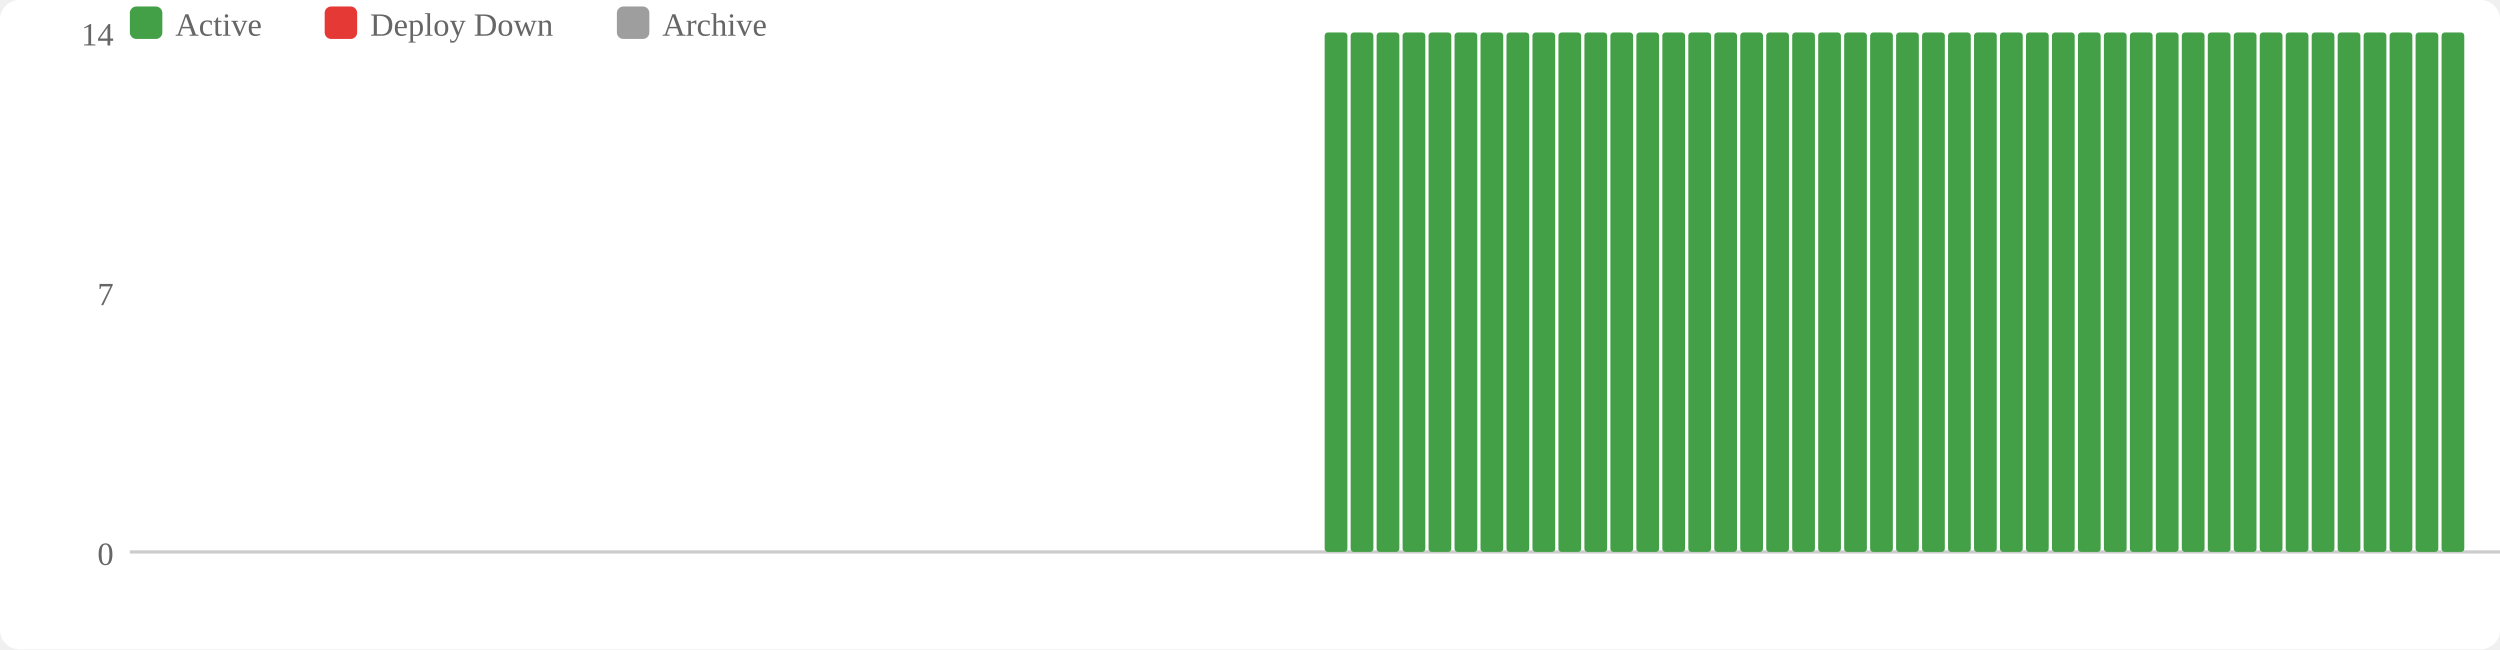
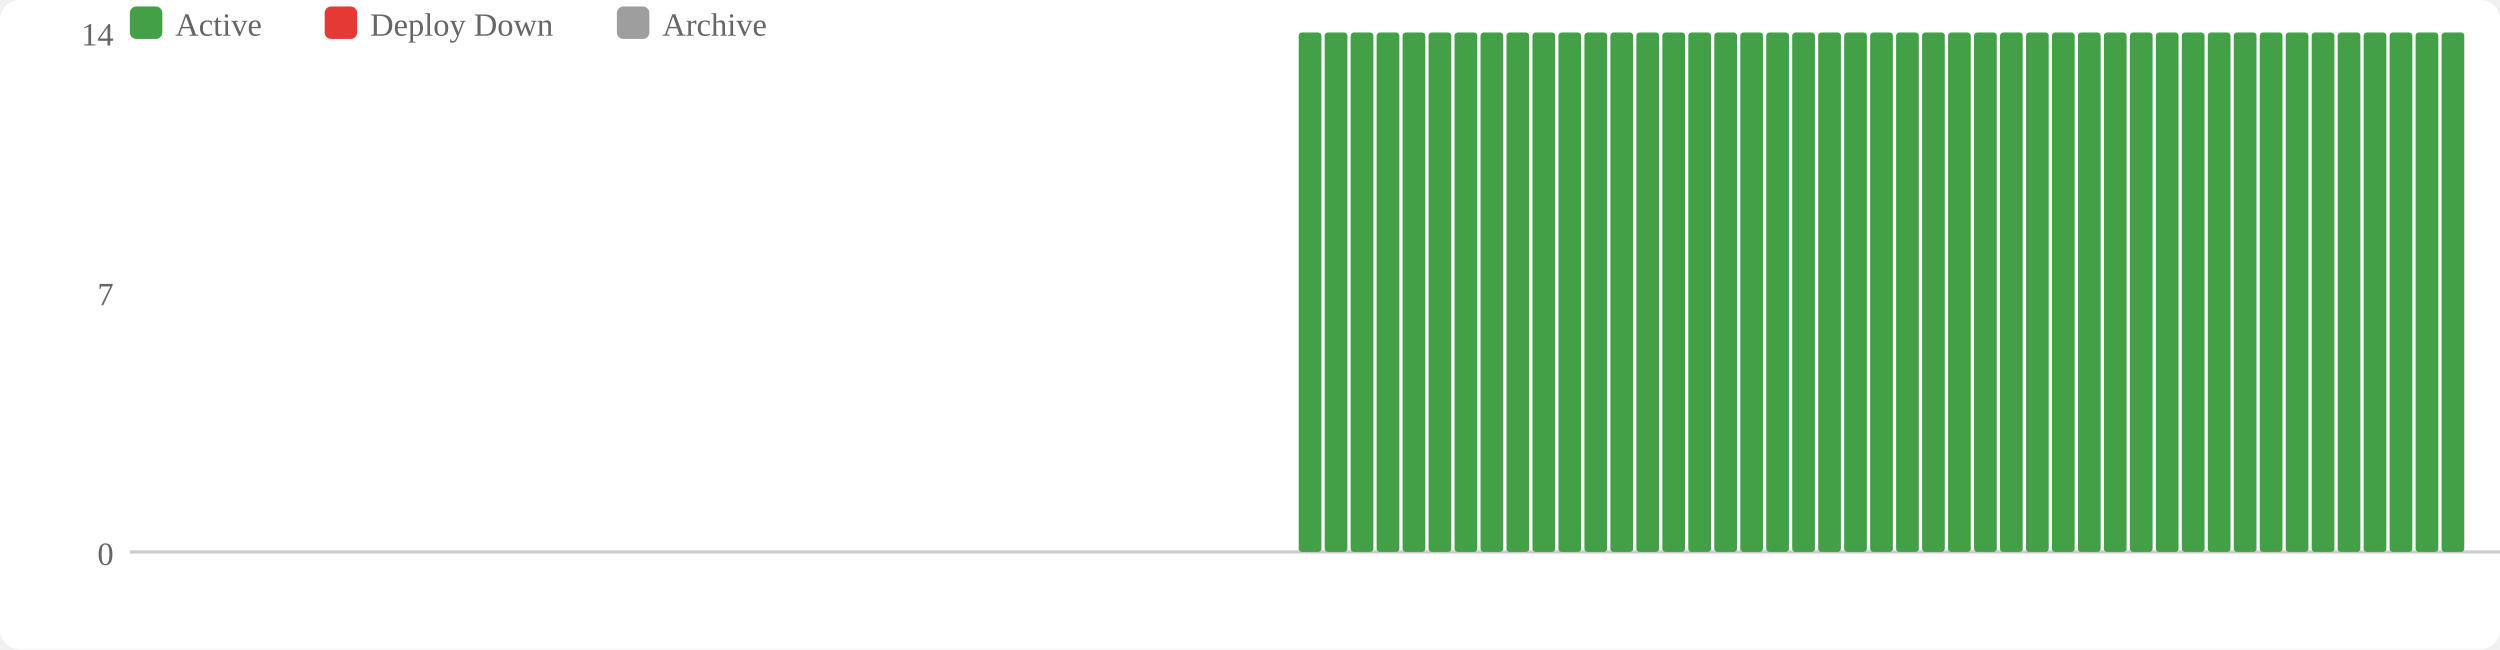
<svg xmlns="http://www.w3.org/2000/svg" width="770" height="200" viewBox="0 0 770 200">
  <rect width="770" height="200" fill="#fff" rx="6" />
  <rect x="40" y="2" width="10" height="10" fill="#43a047" rx="2" />
  <text x="54" y="11" font-size="10" fill="#666">Active</text>
  <rect x="100" y="2" width="10" height="10" fill="#e53935" rx="2" />
  <text x="114" y="11" font-size="10" fill="#666">Deploy Down</text>
  <rect x="190" y="2" width="10" height="10" fill="#9e9e9e" rx="2" />
  <text x="204" y="11" font-size="10" fill="#666">Archive</text>
  <text x="35" y="174" text-anchor="end" font-size="10" fill="#666">0</text>
  <text x="35" y="94" text-anchor="end" font-size="10" fill="#666">7</text>
  <text x="35" y="14" text-anchor="end" font-size="10" fill="#666">14</text>
  <line x1="40" y1="170" x2="770" y2="170" stroke="#ccc" stroke-width="1" />
+   <rect x="400" y="10" width="7" height="160" fill="#43a047" rx="1" />
  <rect x="408" y="10" width="7" height="160" fill="#43a047" rx="1" />
  <rect x="416" y="10" width="7" height="160" fill="#43a047" rx="1" />
  <rect x="424" y="10" width="7" height="160" fill="#43a047" rx="1" />
  <rect x="432" y="10" width="7" height="160" fill="#43a047" rx="1" />
  <rect x="440" y="10" width="7" height="160" fill="#43a047" rx="1" />
  <rect x="448" y="10" width="7" height="160" fill="#43a047" rx="1" />
  <rect x="456" y="10" width="7" height="160" fill="#43a047" rx="1" />
  <rect x="464" y="10" width="7" height="160" fill="#43a047" rx="1" />
  <rect x="472" y="10" width="7" height="160" fill="#43a047" rx="1" />
  <rect x="480" y="10" width="7" height="160" fill="#43a047" rx="1" />
  <rect x="488" y="10" width="7" height="160" fill="#43a047" rx="1" />
  <rect x="496" y="10" width="7" height="160" fill="#43a047" rx="1" />
  <rect x="504" y="10" width="7" height="160" fill="#43a047" rx="1" />
  <rect x="512" y="10" width="7" height="160" fill="#43a047" rx="1" />
  <rect x="520" y="10" width="7" height="160" fill="#43a047" rx="1" />
  <rect x="528" y="10" width="7" height="160" fill="#43a047" rx="1" />
  <rect x="536" y="10" width="7" height="160" fill="#43a047" rx="1" />
  <rect x="544" y="10" width="7" height="160" fill="#43a047" rx="1" />
  <rect x="552" y="10" width="7" height="160" fill="#43a047" rx="1" />
  <rect x="560" y="10" width="7" height="160" fill="#43a047" rx="1" />
  <rect x="568" y="10" width="7" height="160" fill="#43a047" rx="1" />
  <rect x="576" y="10" width="7" height="160" fill="#43a047" rx="1" />
  <rect x="584" y="10" width="7" height="160" fill="#43a047" rx="1" />
  <rect x="592" y="10" width="7" height="160" fill="#43a047" rx="1" />
  <rect x="600" y="10" width="7" height="160" fill="#43a047" rx="1" />
  <rect x="608" y="10" width="7" height="160" fill="#43a047" rx="1" />
  <rect x="616" y="10" width="7" height="160" fill="#43a047" rx="1" />
  <rect x="624" y="10" width="7" height="160" fill="#43a047" rx="1" />
  <rect x="632" y="10" width="7" height="160" fill="#43a047" rx="1" />
  <rect x="640" y="10" width="7" height="160" fill="#43a047" rx="1" />
  <rect x="648" y="10" width="7" height="160" fill="#43a047" rx="1" />
  <rect x="656" y="10" width="7" height="160" fill="#43a047" rx="1" />
  <rect x="664" y="10" width="7" height="160" fill="#43a047" rx="1" />
  <rect x="672" y="10" width="7" height="160" fill="#43a047" rx="1" />
  <rect x="680" y="10" width="7" height="160" fill="#43a047" rx="1" />
  <rect x="688" y="10" width="7" height="160" fill="#43a047" rx="1" />
  <rect x="696" y="10" width="7" height="160" fill="#43a047" rx="1" />
  <rect x="704" y="10" width="7" height="160" fill="#43a047" rx="1" />
  <rect x="712" y="10" width="7" height="160" fill="#43a047" rx="1" />
  <rect x="720" y="10" width="7" height="160" fill="#43a047" rx="1" />
  <rect x="728" y="10" width="7" height="160" fill="#43a047" rx="1" />
  <rect x="736" y="10" width="7" height="160" fill="#43a047" rx="1" />
  <rect x="744" y="10" width="7" height="160" fill="#43a047" rx="1" />
  <rect x="752" y="10" width="7" height="160" fill="#43a047" rx="1" />
</svg>
